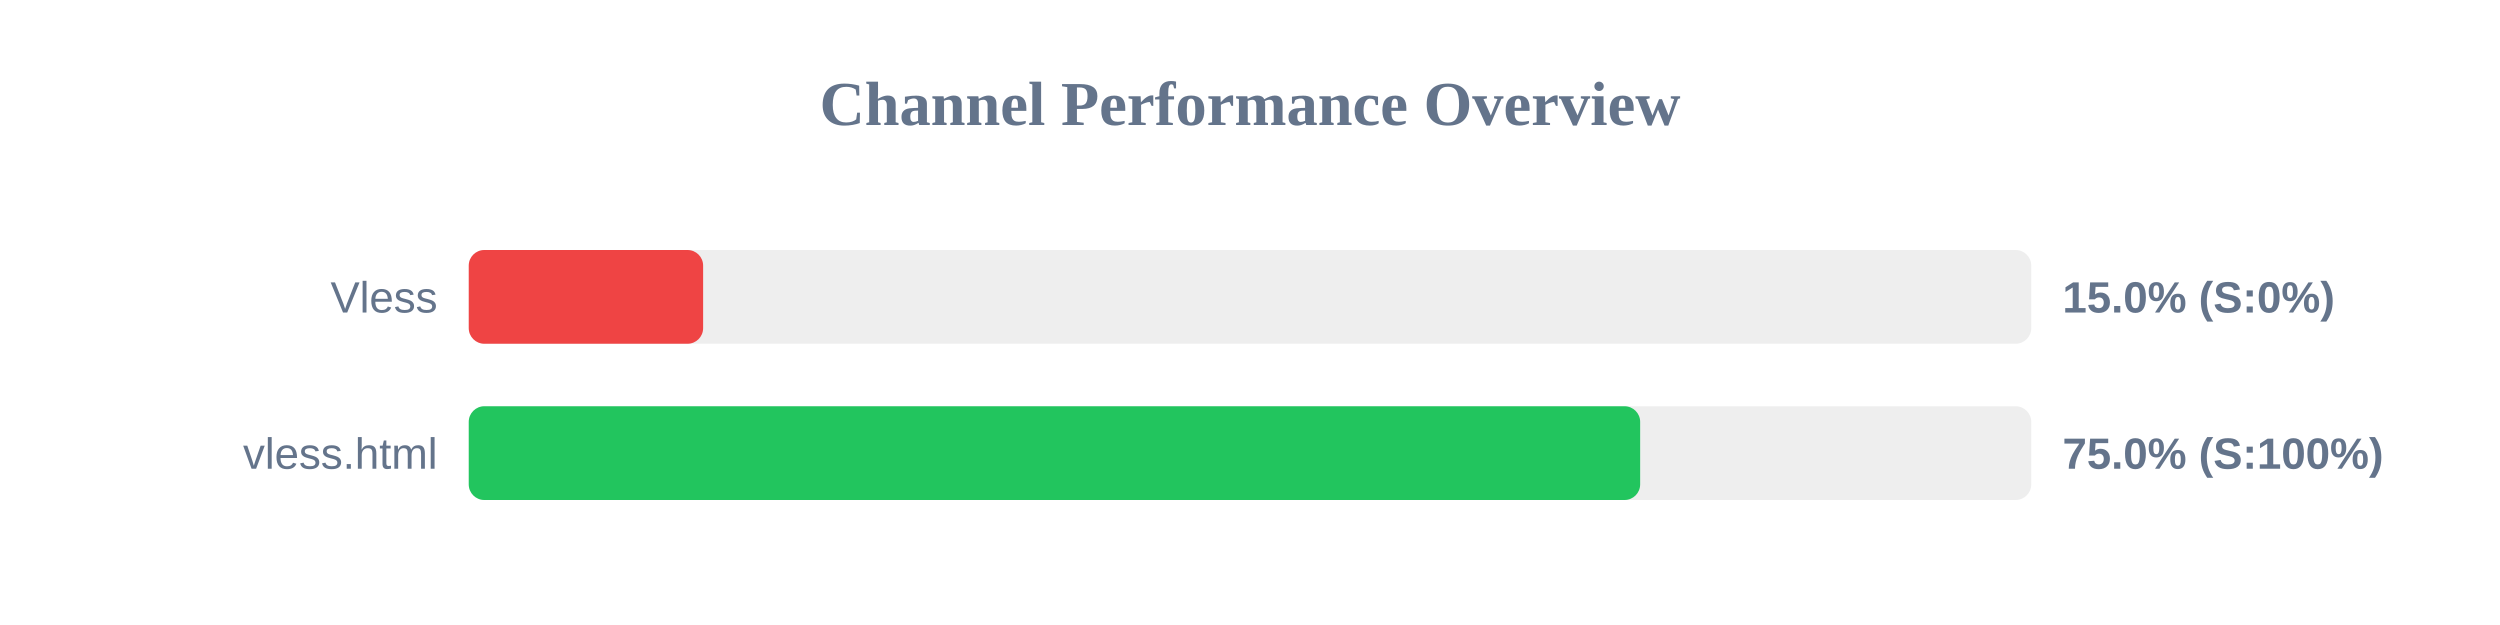
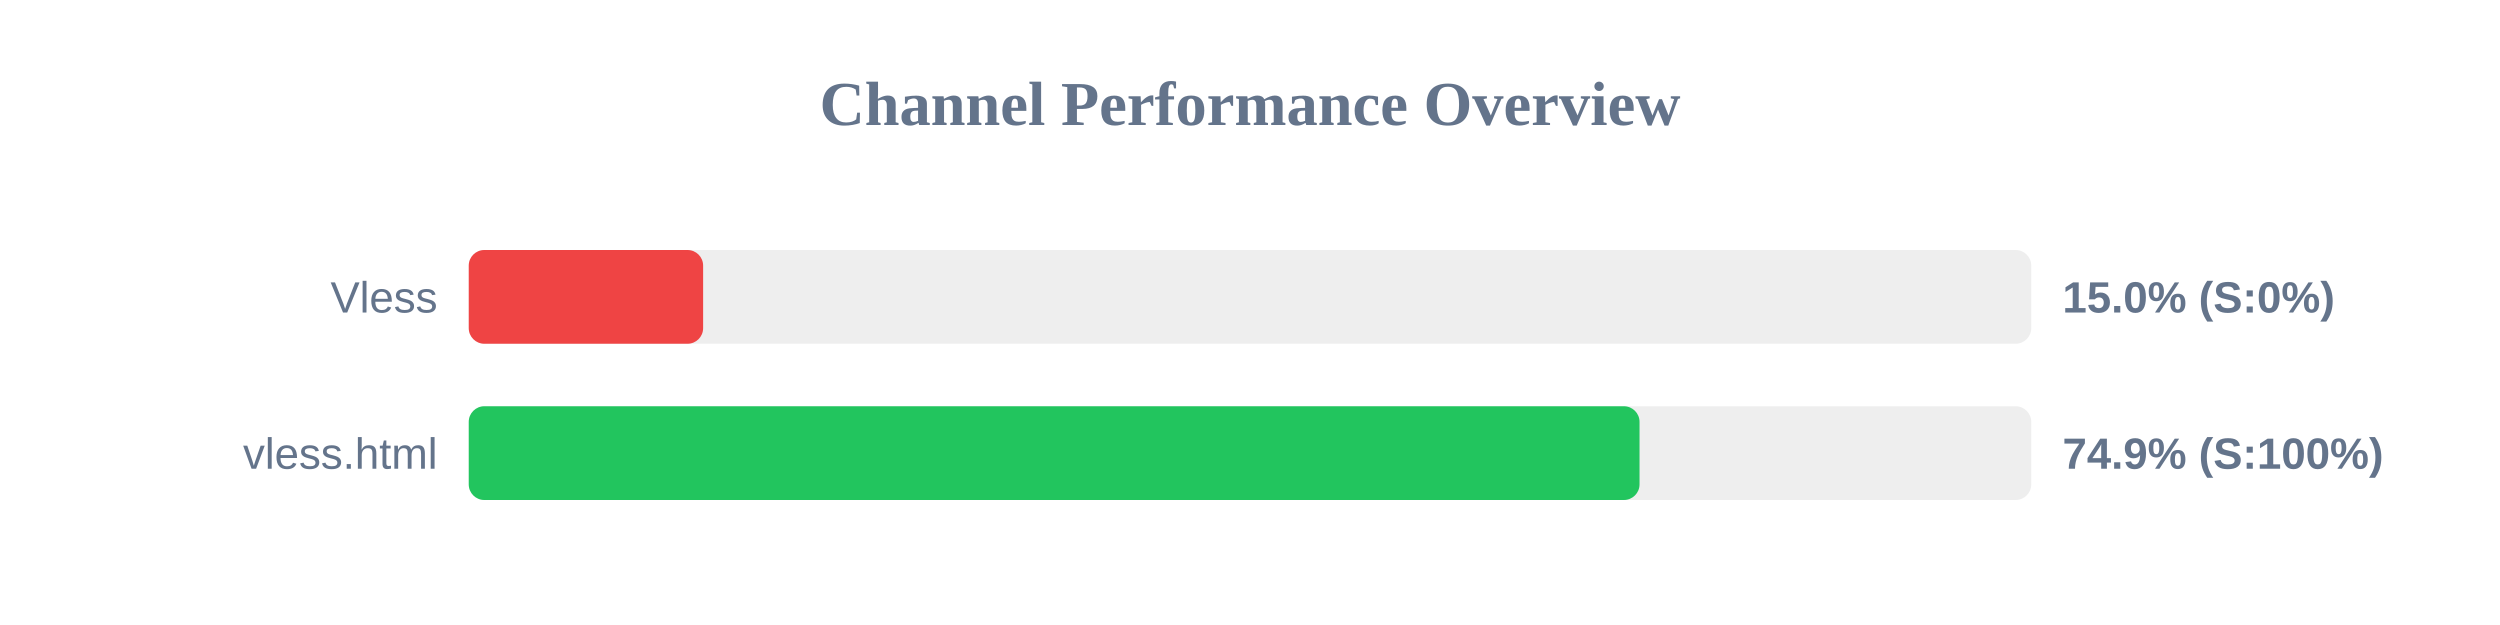
<svg xmlns="http://www.w3.org/2000/svg" width="800" height="200" version="1.1">
  <style>
        .row { font: 14px Arial; fill: #64748b; }
        .score { font: bold 14px Arial; fill: #64748b; }
    </style>
  <text x="400" y="40" text-anchor="middle" font-size="20px" font-weight="bold" fill="#64748b">Channel Performance Overview</text>
  <rect x="150" y="80" width="500" height="30" fill="#eee" rx="5" />
  <rect x="150" y="80" width="75.0" height="30" fill="#ef4444" rx="5" />
  <text x="140" y="100" text-anchor="end" class="row">Vless</text>
  <text x="660" y="100" text-anchor="start" class="score">15.0% (S:0%)</text>
  <rect x="150" y="130" width="500" height="30" fill="#eee" rx="5" />
-   <rect x="150" y="130" width="374.85" height="30" fill="#22c55e" rx="5" />
+   <rect x="150" y="130" width="374.65" height="30" fill="#22c55e" rx="5" />
  <text x="140" y="150" text-anchor="end" class="row">vless.html</text>
-   <text x="660" y="150" text-anchor="start" class="score">75.0% (S:100%)</text>
+   <text x="660" y="150" text-anchor="start" class="score">74.9% (S:100%)</text>
</svg>
